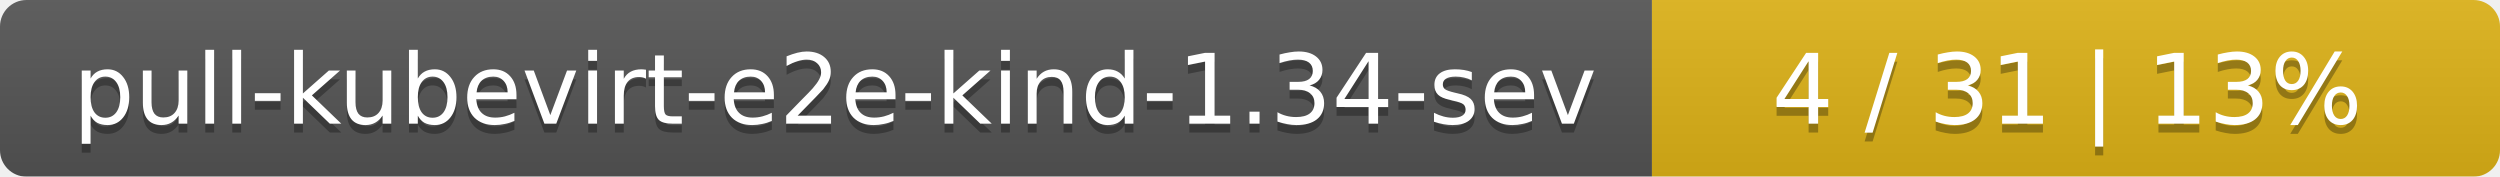
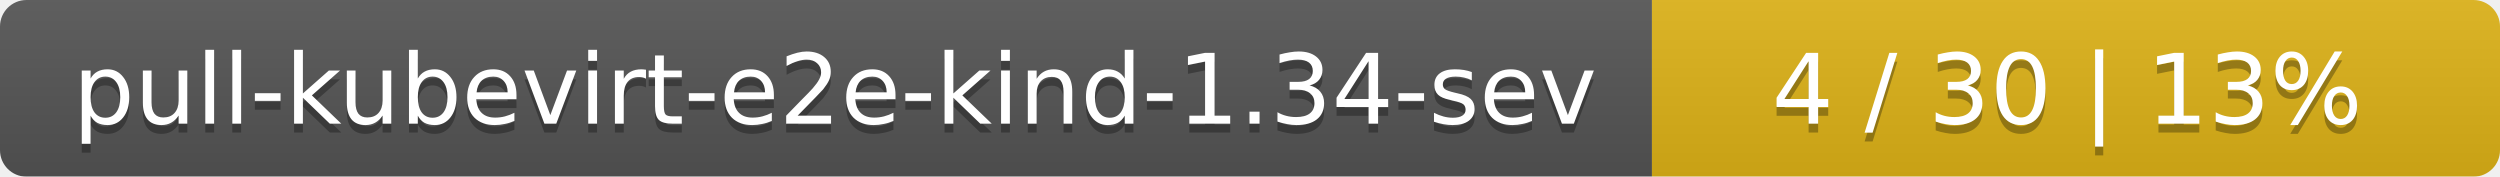
<svg xmlns="http://www.w3.org/2000/svg" width="283" height="20">
  <linearGradient id="smooth" x2="0" y2="100%">
    <stop offset="0" stop-color="#bbb" stop-opacity=".1" />
    <stop offset="1" stop-opacity=".1" />
  </linearGradient>
  <mask id="round">
    <rect width="283" height="20" rx="3" fill="#fff" />
  </mask>
  <g mask="url(#round)">
    <rect width="187" height="20" fill="#555" />
    <rect x="187" width="96" height="20" fill="#dfb317" />
    <rect width="283" height="20" fill="url(#smooth)" />
  </g>
  <g fill="#fff" text-anchor="middle" font-family="DejaVu Sans,Verdana,Geneva,sans-serif" font-size="11">
    <text x="94.5" y="15" fill="#010101" fill-opacity=".3">pull-kubevirt-e2e-kind-1.34-sev</text>
    <text x="94.5" y="14">pull-kubevirt-e2e-kind-1.34-sev</text>
-     <text x="234" y="15" fill="#010101" fill-opacity=".3">4 / 31    |    13%</text>
-     <text x="234" y="14">4 / 31    |    13%</text>
+     <text x="234" y="15" fill="#010101" fill-opacity=".3">4 / 30    |    13%</text>
+     <text x="234" y="14">4 / 30    |    13%</text>
  </g>
</svg>
